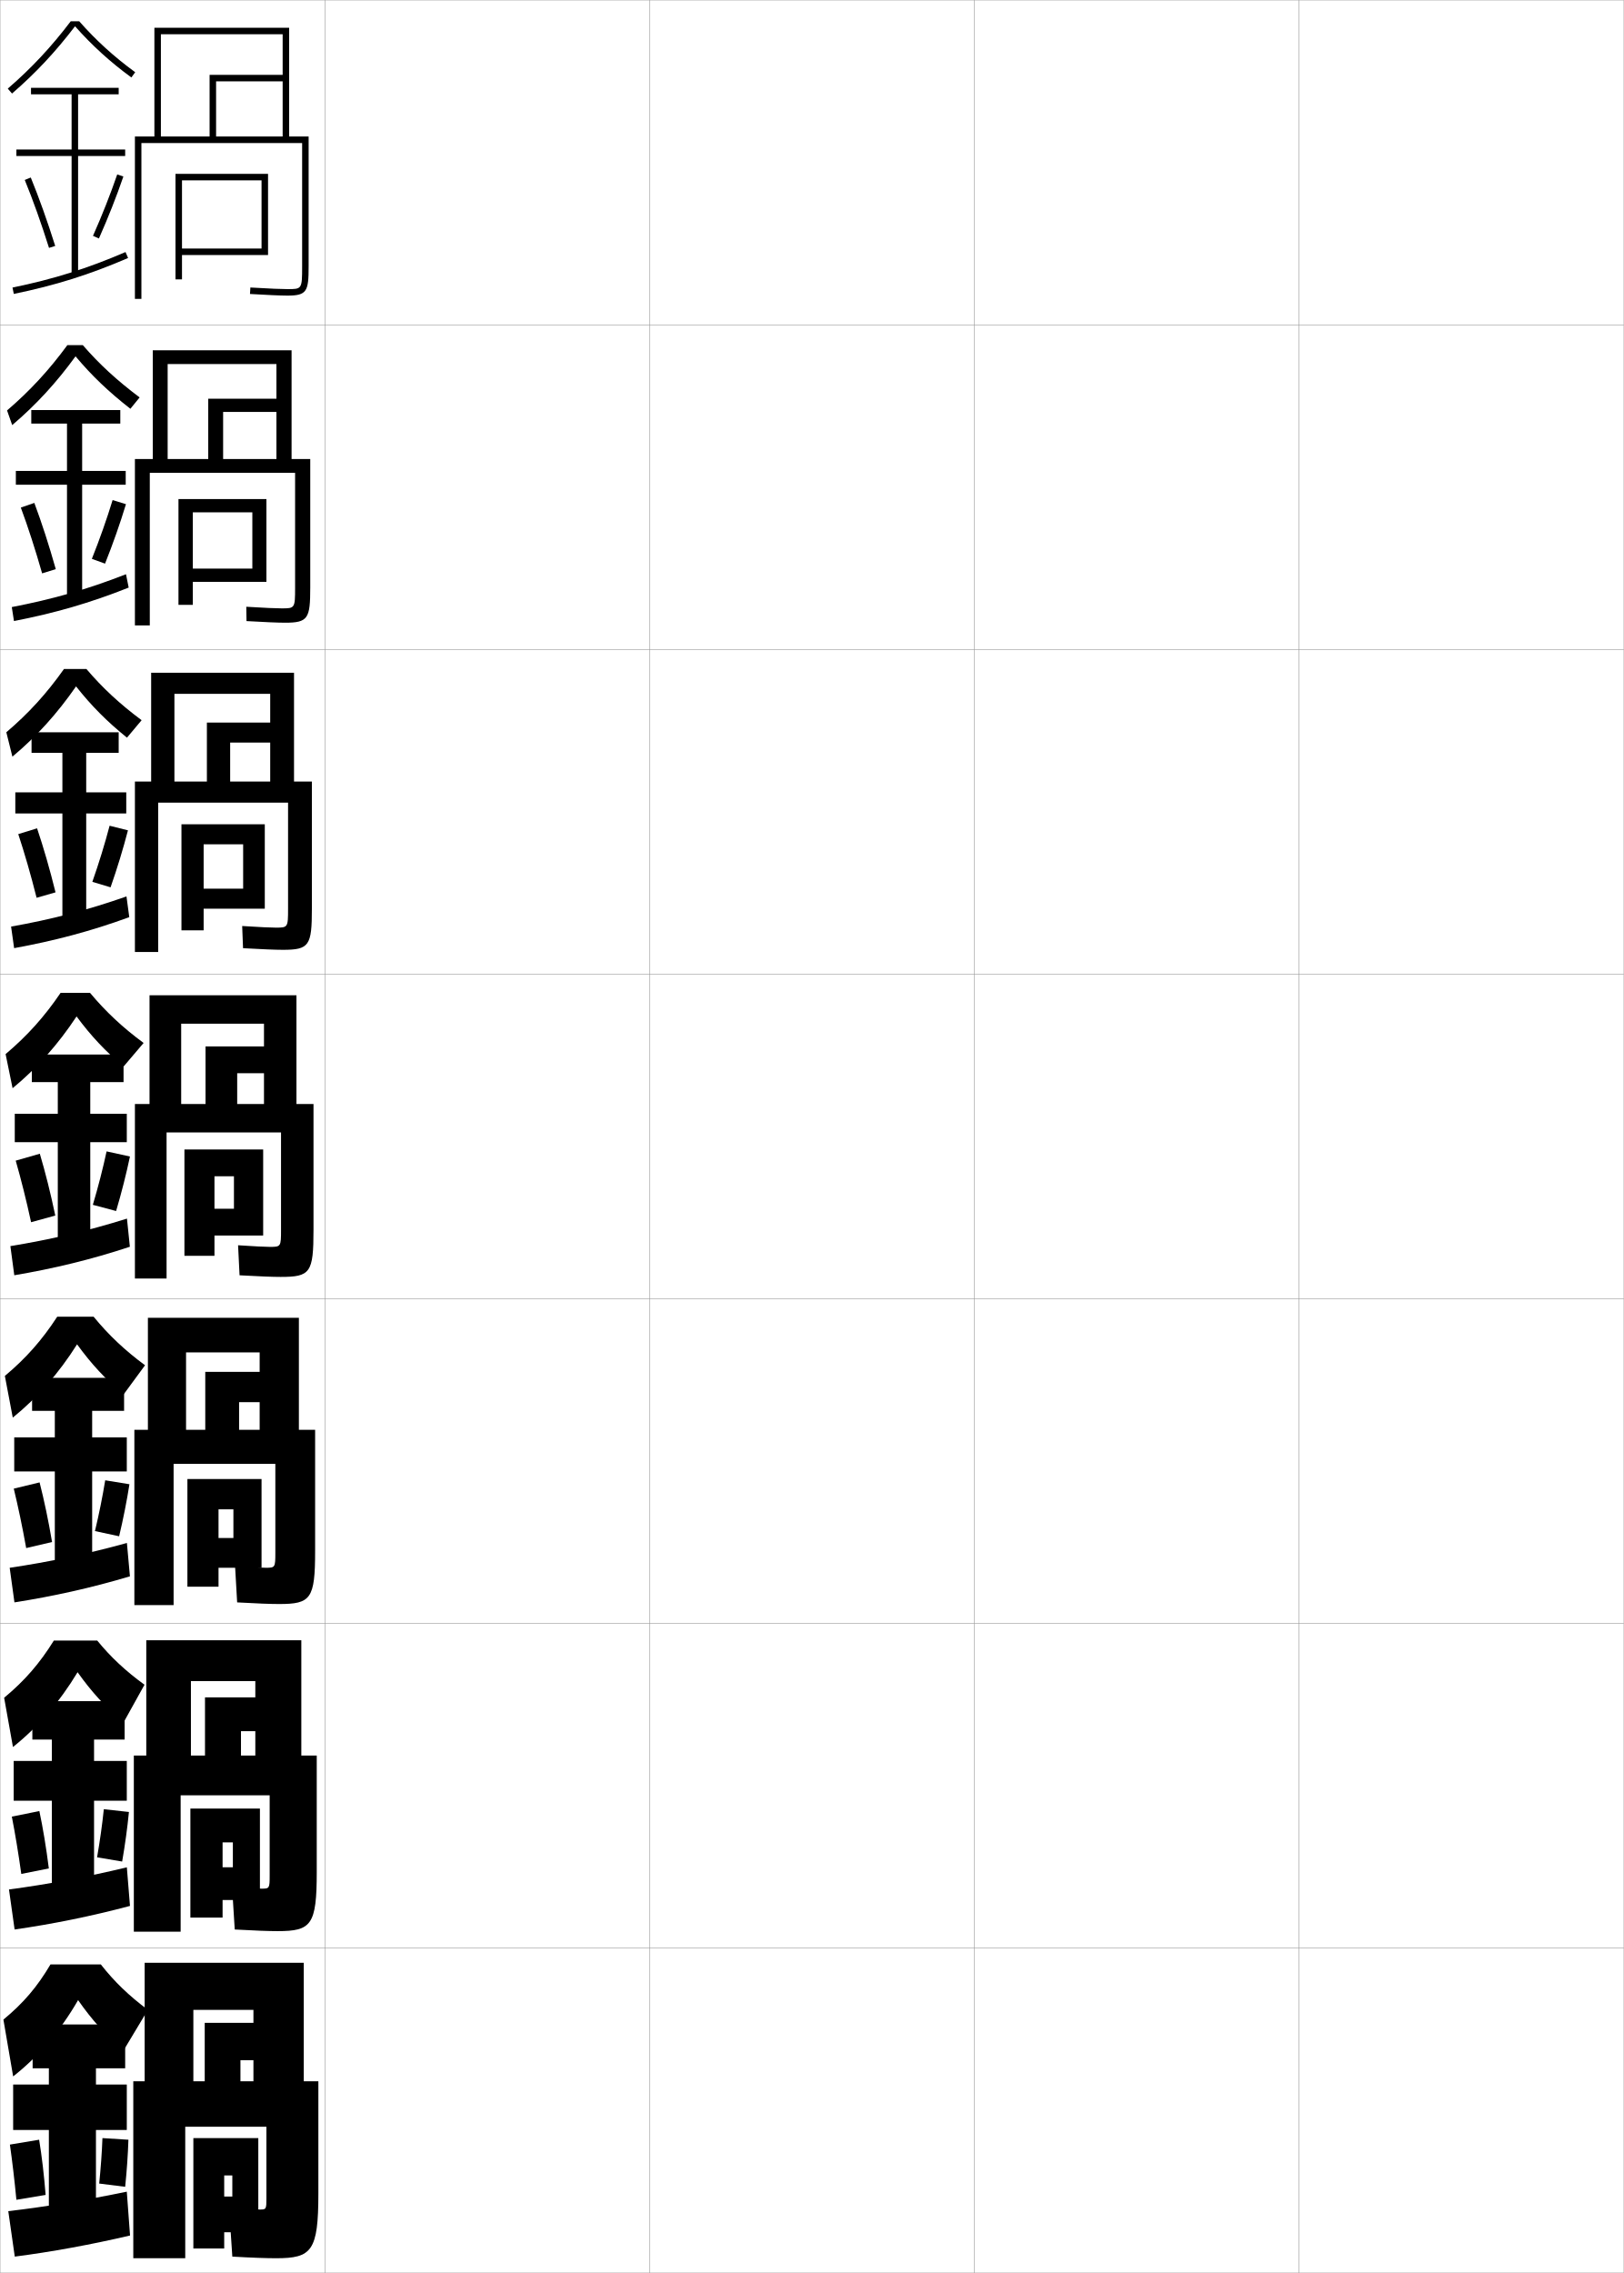
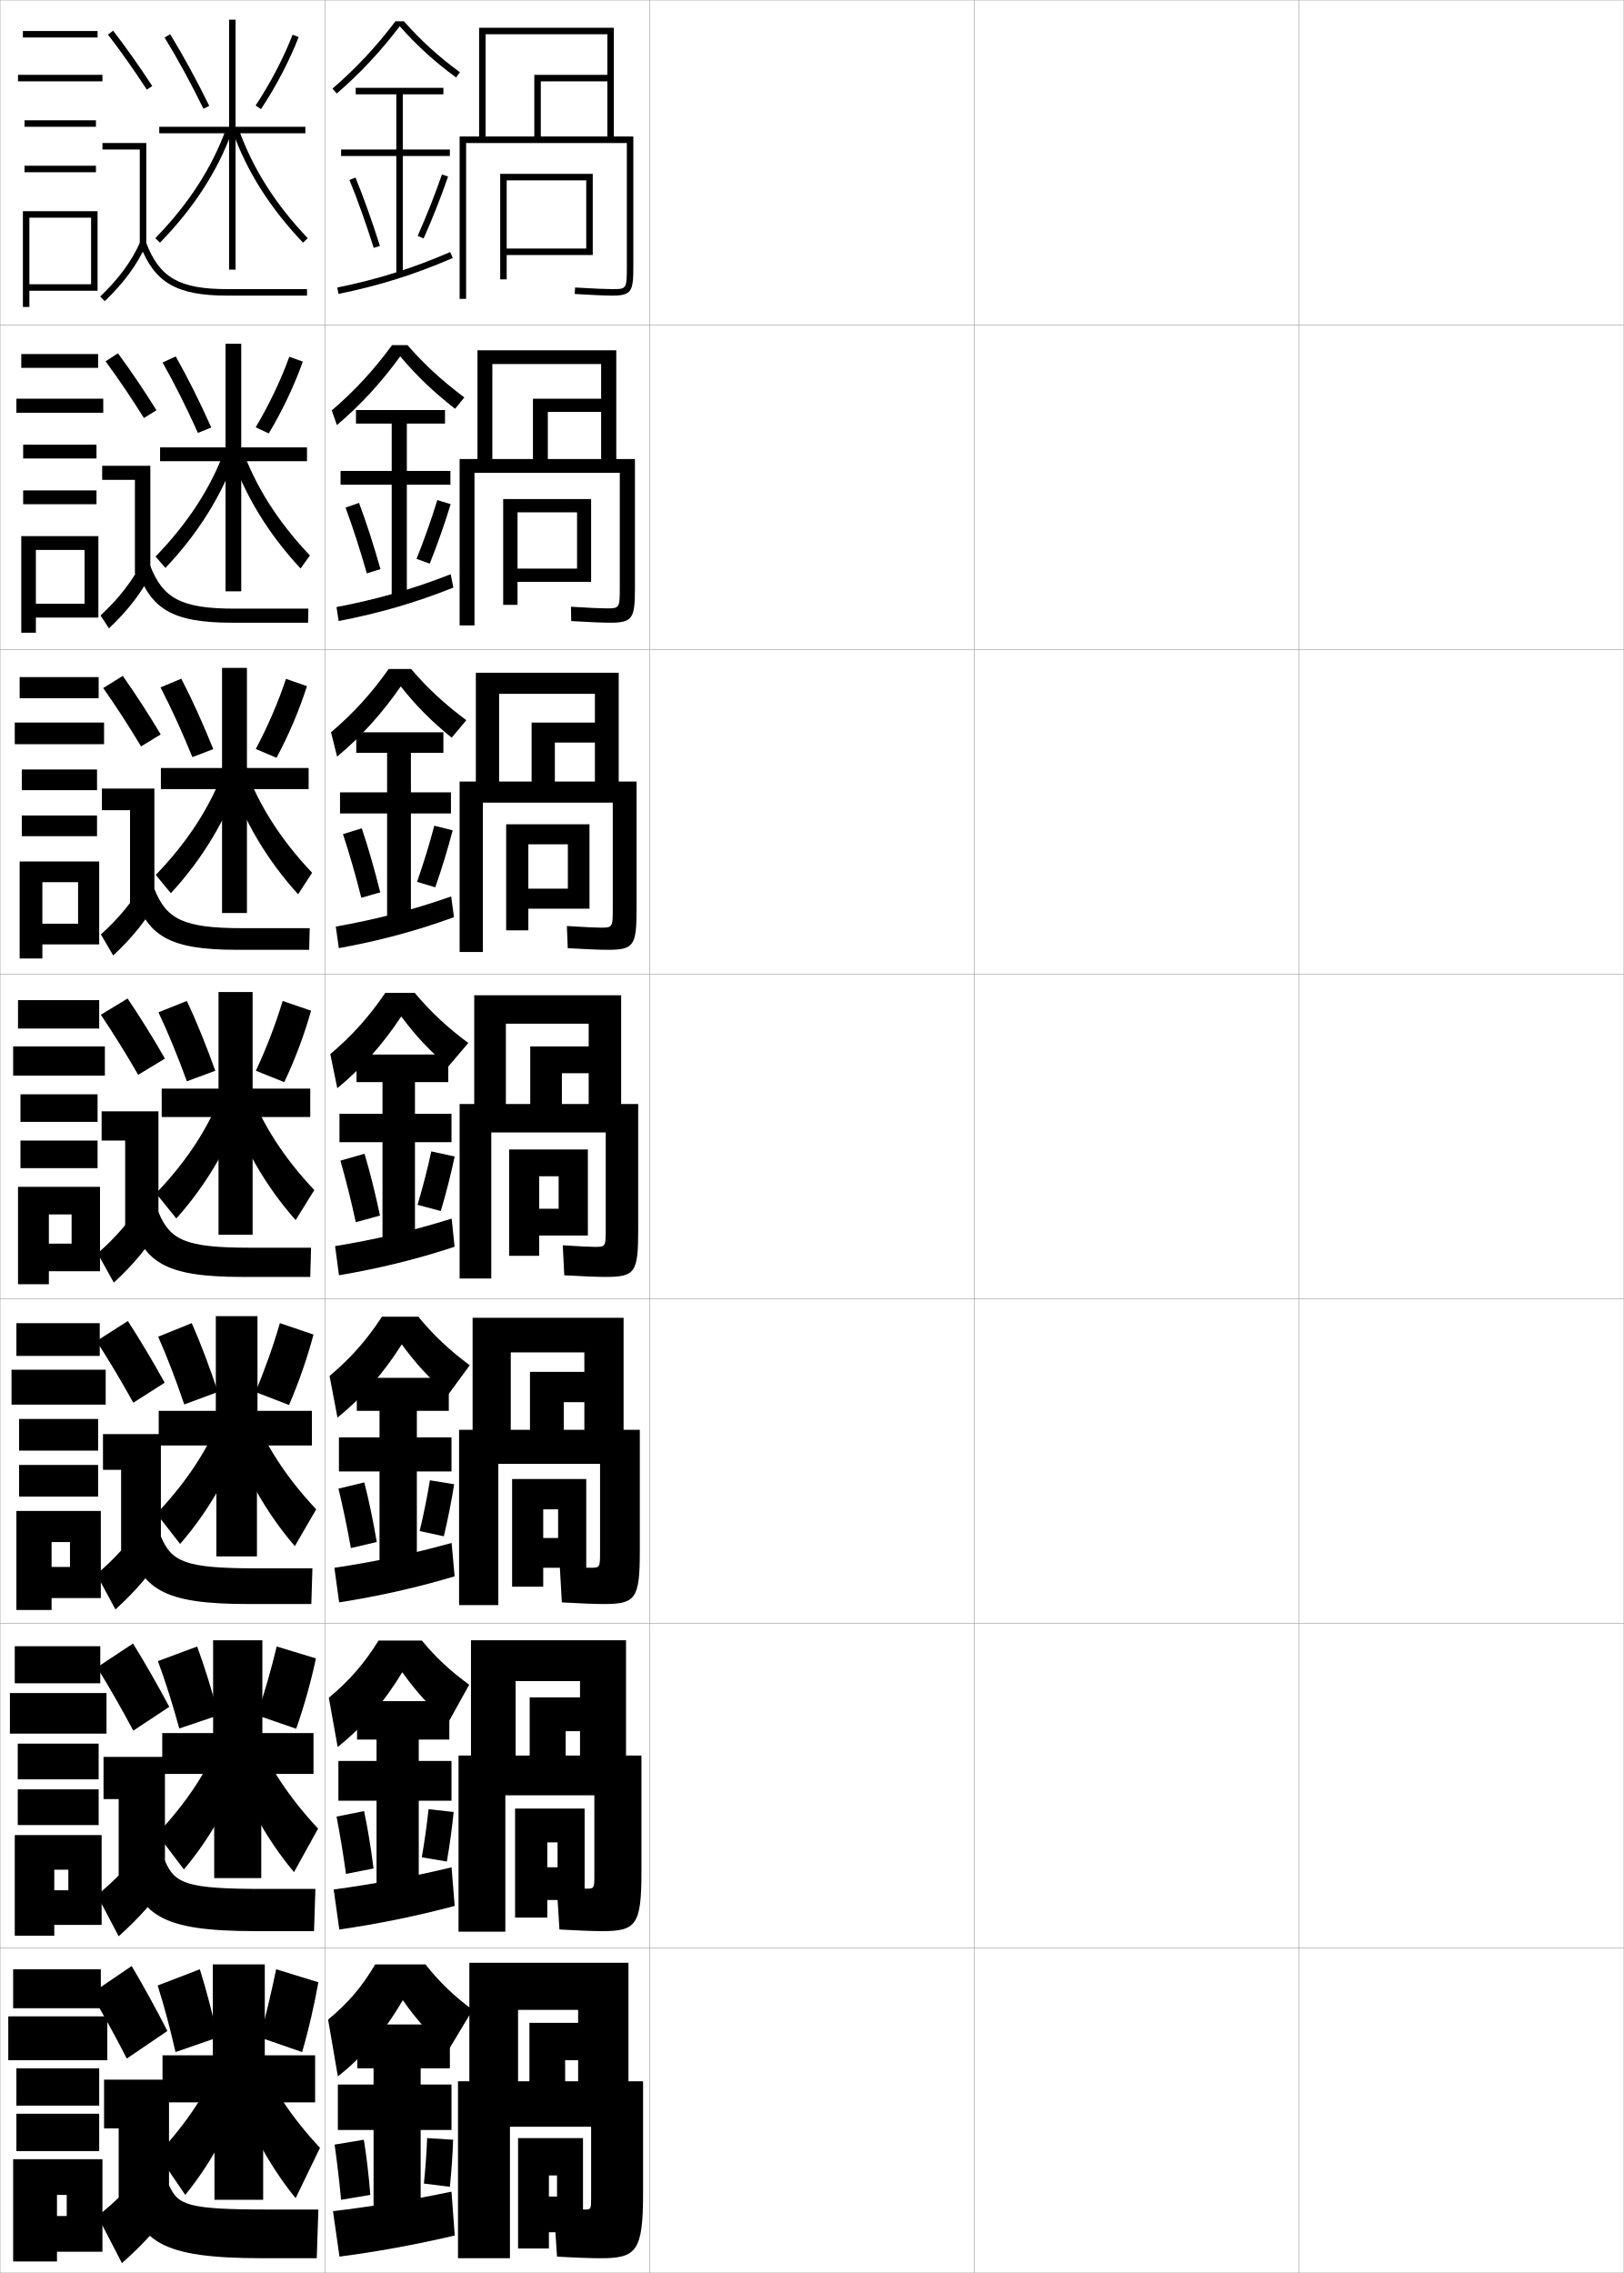
<svg xmlns="http://www.w3.org/2000/svg" width="500.1" height="700.1" viewBox="0 0 500.1 700.1" overflow="visible" enable-background="new 0 0 500.1 700.1" xml:space="preserve">
  <g id="glyphs">
    <g>
      <rect x="0.05" y="0.05" fill="none" stroke="#999999" stroke-width="0.1" width="100" height="100" />
      <rect x="0.05" y="100.05" fill="none" stroke="#999999" stroke-width="0.1" width="100" height="100" />
      <rect x="0.05" y="200.05" fill="none" stroke="#999999" stroke-width="0.1" width="100" height="100" />
      <rect x="0.05" y="300.05" fill="none" stroke="#999999" stroke-width="0.1" width="100" height="100" />
      <rect x="0.05" y="400.05" fill="none" stroke="#999999" stroke-width="0.1" width="100" height="100" />
      <rect x="0.05" y="500.05" fill="none" stroke="#999999" stroke-width="0.1" width="100" height="100" />
      <rect x="0.05" y="600.05" fill="none" stroke="#999999" stroke-width="0.1" width="100" height="100" />
      <rect x="100.05" y="0.05" fill="none" stroke="#999999" stroke-width="0.1" width="100" height="100" />
      <rect x="100.05" y="100.05" fill="none" stroke="#999999" stroke-width="0.1" width="100" height="100" />
      <rect x="100.05" y="200.05" fill="none" stroke="#999999" stroke-width="0.1" width="100" height="100" />
      <rect x="100.05" y="300.05" fill="none" stroke="#999999" stroke-width="0.1" width="100" height="100" />
      <rect x="100.05" y="400.05" fill="none" stroke="#999999" stroke-width="0.1" width="100" height="100" />
      <rect x="100.05" y="500.05" fill="none" stroke="#999999" stroke-width="0.1" width="100" height="100" />
      <rect x="100.05" y="600.05" fill="none" stroke="#999999" stroke-width="0.1" width="100" height="100" />
      <rect x="200.05" y="0.05" fill="none" stroke="#999999" stroke-width="0.1" width="100" height="100" />
      <rect x="200.05" y="100.05" fill="none" stroke="#999999" stroke-width="0.1" width="100" height="100" />
      <rect x="200.05" y="200.05" fill="none" stroke="#999999" stroke-width="0.1" width="100" height="100" />
      <rect x="200.05" y="300.05" fill="none" stroke="#999999" stroke-width="0.1" width="100" height="100" />
      <rect x="200.05" y="400.05" fill="none" stroke="#999999" stroke-width="0.1" width="100" height="100" />
      <rect x="200.05" y="500.05" fill="none" stroke="#999999" stroke-width="0.1" width="100" height="100" />
      <rect x="200.05" y="600.05" fill="none" stroke="#999999" stroke-width="0.1" width="100" height="100" />
      <rect x="300.05" y="0.05" fill="none" stroke="#999999" stroke-width="0.1" width="100" height="100" />
      <rect x="300.05" y="100.05" fill="none" stroke="#999999" stroke-width="0.1" width="100" height="100" />
      <rect x="300.05" y="200.05" fill="none" stroke="#999999" stroke-width="0.1" width="100" height="100" />
      <rect x="300.05" y="300.05" fill="none" stroke="#999999" stroke-width="0.1" width="100" height="100" />
      <rect x="300.05" y="400.05" fill="none" stroke="#999999" stroke-width="0.1" width="100" height="100" />
      <rect x="300.05" y="500.05" fill="none" stroke="#999999" stroke-width="0.1" width="100" height="100" />
      <rect x="300.05" y="600.05" fill="none" stroke="#999999" stroke-width="0.1" width="100" height="100" />
      <rect x="400.05" y="0.05" fill="none" stroke="#999999" stroke-width="0.1" width="100" height="100" />
      <rect x="400.05" y="100.05" fill="none" stroke="#999999" stroke-width="0.1" width="100" height="100" />
      <rect x="400.05" y="200.05" fill="none" stroke="#999999" stroke-width="0.1" width="100" height="100" />
      <rect x="400.05" y="300.05" fill="none" stroke="#999999" stroke-width="0.1" width="100" height="100" />
      <rect x="400.05" y="400.05" fill="none" stroke="#999999" stroke-width="0.1" width="100" height="100" />
      <rect x="400.05" y="500.05" fill="none" stroke="#999999" stroke-width="0.1" width="100" height="100" />
      <rect x="400.05" y="600.05" fill="none" stroke="#999999" stroke-width="0.1" width="100" height="100" />
    </g>
    <g>
-       <path d="M93.05,82.05c0,7-0.084,7-4.5,7c-1.577,0-5.41-0.131-11.439-0.498      l-0.121,1.996C82.07,90.857,86.5,91.05,88.55,91.05c6.019,0,6.5-1.36,6.5-9v-40h-6      v-33.5h-41.5v33.5h2v-31.5h37.5v12.5h-22.5v19h2v-17h20.5v17h-45.5v50h2v-48h49.5V82.05z" />
-       <g>
-         <polygon points="80.55,76.55 56.05,76.55 56.05,78.55 82.55,78.55        82.55,53.55 54.05,53.55 54.05,86.05 56.05,86.05 56.05,55.55        80.55,55.55 " />
-       </g>
-     </g>
-     <g>
-       <g>
-         <path d="M95.549,180.966v-39.583h-5.75v-33.5H47.05v33.5h4.583v-29.25h33.5v10.667h-21v18.583       h4.583v-14.5h16.417v14.5H41.55v51.25h4.583v-47h44.75v35.333       c0,6.39-0.076,6.417-4.137,6.417c-1.537,0-5.159-0.14-10.898-0.499       l0.071,4.414c5.46,0.321,9.741,0.501,11.919,0.501       C94.907,191.799,95.549,190.474,95.549,180.966z" />
-         <polygon points="82.049,179.216 82.049,153.716 54.966,153.716 54.966,186.3        59.383,186.3 59.383,157.8 77.716,157.8 77.716,175.133 59.383,175.133        59.383,179.216 " />
-       </g>
-       <g>
-         <path d="M96.05,279.883v-39.167h-5.5v-33.5h-44v33.5h7.167v-27h29.5v8.833h-19.5v18.167h7.167       v-12h12.333v12H41.55v52.5h7.167v-46h40v32.667       c0,5.779-0.068,5.834-3.774,5.834c-1.498,0-4.908-0.149-10.358-0.5l0.265,6.832       c5.838,0.333,9.971,0.501,12.278,0.501       C95.246,292.55,96.05,291.259,96.05,279.883z" />
-         <polygon points="81.55,279.883 81.55,253.883 55.883,253.883 55.883,286.55        62.716,286.55 62.716,260.05 74.883,260.05 74.883,273.716 62.716,273.716        62.716,279.883 " />
-       </g>
-       <g>
-         <path d="M96.55,378.8v-38.75h-5.25v-33.5h-45.25v33.5h9.75v-24.75h25.5v7h-18v17.75h9.75v-9.5h8.25v9.5h-39.75       v53.75h9.75v-45h35.25v30c0,5.169-0.061,5.25-3.411,5.25c-1.458,0-4.657-0.158-9.817-0.5       l0.457,9.25c6.217,0.344,10.201,0.5,12.637,0.5       C95.585,393.3,96.55,392.044,96.55,378.8z" />
-         <polygon points="81.05,380.55 81.05,354.05 56.8,354.05 56.8,386.8        66.05,386.8 66.05,362.3 72.05,362.3 72.05,372.3 66.05,372.3        66.05,380.55 " />
-       </g>
-       <g>
-         <path d="M97.05,477.716v-37.332h-5v-34.5h-46.5v34.5h11.75v-23.834h22.667v6h-16.75v17.834       h10.417v-8.5h6.333v8.5H41.383v54h12.083v-43.5h31.333v27.332       c0,4.582-0.064,4.668-2.94,4.668c-1.39,0-4.394-0.156-9.462-0.5l0.638,11.166       c6.22,0.35,10.324,0.5,12.925,0.5C95.727,494.05,97.05,492.483,97.05,477.716z" />
-         <polygon points="80.55,482.884 80.55,455.55 57.717,455.55 57.717,488.716        67.3,488.716 67.3,464.884 71.883,464.884 71.883,473.716 67.3,473.716        67.3,482.884 " />
-       </g>
-       <g>
-         <path d="M97.55,576.633v-35.916h-4.75v-35.5h-47.75v35.5h13.75v-22.917h19.833v5h-15.5v17.917       h11.083v-7.5h4.417v7.5H41.217v54.25h14.417v-42h27.417v24.666       c0,3.993-0.068,4.084-2.47,4.084c-1.322,0-4.129-0.154-9.106-0.5l0.819,13.083       c6.223,0.354,10.447,0.5,13.212,0.5C95.869,594.8,97.55,592.923,97.55,576.633z" />
-         <polygon points="80.05,585.217 80.05,557.05 58.633,557.05 58.633,590.633        68.55,590.633 68.55,567.467 71.716,567.467 71.716,575.133 68.55,575.133        68.55,585.217 " />
-       </g>
-     </g>
-     <g>
-       <path d="M85.05,695.55c10.961,0,13-2.188,13-20v-34.5h-4.5v-36.5h-49v36.5h15v-22h18.5v4h-15v18h11v-6.5h4v6.5      h-37v54.5h16v-40.5h25v22c0,3.404-0.072,3.5-2,3.5c-1.254,0-4.615-0.151-9.5-0.5l1,15      C77.775,695.41,82.12,695.55,85.05,695.55z" />
-       <polygon points="79.55,687.55 79.55,658.55 59.55,658.55 59.55,692.55       69.05,692.55 69.05,670.05 71.55,670.05 71.55,676.55 69.05,676.55       69.05,687.55 " />
-     </g>
-     <g>
-       <path d="M21.788,6.55c-5.981,7.891-12.157,14.504-19.392,20.743l1.307,1.514      C10.938,22.567,17.123,15.939,23.107,8.09      c5.27,5.937,10.804,10.987,17.353,15.768l1.18-1.615      C35.123,17.486,29.625,12.479,24.391,6.55H21.788z" />
-       <polygon points="38.55,46.05 24.05,46.05 24.05,29.05 36.55,29.05       36.55,27.05 9.55,27.05 9.55,29.05 22.05,29.05 22.05,46.05       5.05,46.05 5.05,48.05 22.05,48.05 22.05,84.55 24.05,84.55       24.05,48.05 38.55,48.05 " />
-       <path d="M7.624,55.429c2.516,6.147,5.099,13.383,7.472,20.921L17.004,75.75      c-2.39-7.592-4.993-14.88-7.528-21.079L7.624,55.429z" />
-       <path d="M28.636,72.644l1.828,0.812c2.826-6.362,5.43-12.96,7.531-19.082      l-1.891-0.648C34.021,59.792,31.438,66.334,28.636,72.644z" />
-       <path d="M3.849,88.57l0.402,1.959c12.796-2.627,23.321-5.935,35.195-11.062      l-0.793-1.836C26.912,82.701,16.503,85.973,3.849,88.57z" />
-     </g>
-     <g>
-       <path d="M38.05,631.55c-5.542-4.761-9.609-9.214-14-15.5      c-5.436,9.455-12.271,17.449-20,23.5l-3-17.5c6.159-5.083,10.41-10.072,14.5-17h15.5      c4.104,5.261,8.678,9.666,14.5,14L38.05,631.55z" />
-       <polygon points="29.55,680.05 29.55,656.05 39.05,656.05 39.05,642.05       29.55,642.05 29.55,637.05 38.55,637.05 38.55,623.55 10.05,623.55       10.05,637.05 15.05,637.05 15.05,642.05 4.05,642.05 4.05,656.05       15.05,656.05 15.05,680.05 " />
-       <path d="M3.05,660.55c0.732,5.135,1.408,10.832,2,17l9-1.5      c-0.479-6.082-1.163-11.927-2-17L3.05,660.55z" />
-       <path d="M30.55,672.55l8,1c0.498-4.825,0.857-9.964,1-14.5l-8-0.5      C31.4,662.895,31.018,667.901,30.55,672.55z" />
-       <path d="M39.05,675.05c-12.466,2.577-24.935,4.648-36.5,6l2,14      c11.184-1.434,23.569-3.702,35.5-6.5L39.05,675.05z" />
-     </g>
-     <g>
-       <path d="M38.049,530.534c-5.542-4.733-9.734-9.267-14.157-15.479      c-5.527,9.188-12.254,16.954-19.901,23.037l-2.717-15.17      c6.338-5.275,10.91-10.535,15.315-17.623h13.35      c4.182,5.119,8.784,9.414,14.563,13.611L38.049,530.534z" />
-       <polygon points="39.049,542.383 28.966,542.383 28.966,535.8 38.383,535.8       38.383,523.966 9.966,523.966 9.966,535.8 15.966,535.8 15.966,542.383       4.216,542.383 4.216,554.633 15.966,554.633 15.966,580.8 28.966,580.8       28.966,554.633 39.049,554.633 " />
-       <path d="M3.645,559.529c1.029,5.304,2.023,11.257,2.912,17.653l8.484-1.684      c-0.797-6.333-1.801-12.418-2.921-17.679L3.645,559.529z" />
-       <path d="M29.897,572.065l7.722,1.302c0.886-5.081,1.62-10.463,2.088-15.264      l-7.732-0.858C31.503,561.877,30.754,567.14,29.897,572.065z" />
-       <path d="M2.766,581.97l1.733,12.327c11.453-1.634,23.61-4.078,35.533-7.261      l-0.966-11.89C26.72,578.132,14.513,580.41,2.766,581.97z" />
-     </g>
-     <g>
-       <path d="M38.05,429.52c-5.542-4.706-9.859-9.319-14.314-15.457      c-5.619,8.92-12.237,16.459-19.802,22.573L1.499,423.797      c6.517-5.468,11.41-10.998,16.13-18.247h11.201      c4.605,5.633,9.621,10.364,15.839,14.96L38.05,429.52z" />
-       <polygon points="39.05,442.717 28.383,442.717 28.383,434.55 38.217,434.55       38.217,424.383 9.883,424.383 9.883,434.55 16.883,434.55 16.883,442.717       4.383,442.717 4.383,453.217 16.883,453.217 16.883,481.55 28.383,481.55       28.383,453.217 39.05,453.217 " />
-       <path d="M4.241,458.51c1.326,5.472,2.639,11.682,3.824,18.307l7.969-1.867      c-1.116-6.584-2.44-12.91-3.842-18.359L4.241,458.51z" />
-       <path d="M29.245,471.581l7.443,1.604c1.274-5.338,2.382-10.963,3.177-16.027      l-7.463-1.217C31.607,460.86,30.491,466.379,29.245,471.581z" />
-       <path d="M2.983,482.89l1.467,10.653c11.721-1.832,23.651-4.453,35.565-8.021      l-0.931-10.278C26.857,478.638,14.912,481.123,2.983,482.89z" />
-     </g>
-     <g>
-       <path d="M38.05,328.505c-5.541-4.679-9.984-9.372-14.471-15.436      c-5.711,8.652-12.221,15.964-19.703,22.109l-2.152-10.508      c6.696-5.66,11.91-11.462,16.945-18.871h9.051      c4.856,5.818,10.093,10.713,16.51,15.439L38.05,328.505z" />
-       <polygon points="39.05,343.05 27.8,343.05 27.8,333.3 38.05,333.3       38.05,324.8 9.8,324.8 9.8,333.3 17.8,333.3 17.8,343.05       4.55,343.05 4.55,351.8 17.8,351.8 17.8,382.3 27.8,382.3       27.8,351.8 39.05,351.8 " />
-       <path d="M4.837,357.489c1.623,5.641,3.254,12.107,4.736,18.961l7.453-2.051      c-1.434-6.836-3.078-13.402-4.764-19.039L4.837,357.489z" />
-       <path d="M28.593,371.097l7.164,1.906c1.662-5.594,3.145-11.462,4.266-16.791      l-7.195-1.574C31.71,359.843,30.228,365.618,28.593,371.097z" />
-       <path d="M3.199,383.81l1.201,8.98c11.989-2.031,23.692-4.829,35.598-8.781      l-0.896-8.668C26.993,379.143,15.31,381.835,3.199,383.81z" />
-     </g>
-     <g>
-       <path d="M39.103,227.206c-6.127-4.962-10.934-9.775-15.681-15.796      c-5.802,8.385-12.204,15.469-19.604,21.646l-1.87-7.51      c6.875-5.854,12.41-11.926,17.76-19.495h6.902      c4.982,5.855,10.306,10.787,17.006,15.773L39.103,227.206z" />
-       <polygon points="38.883,244.05 26.55,244.05 26.55,231.883 36.55,231.883       36.55,225.55 9.716,225.55 9.716,231.883 19.216,231.883 19.216,244.05       4.716,244.05 4.716,250.55 19.216,250.55 19.216,283.05 26.55,283.05       26.55,250.55 38.883,250.55 " />
-       <path d="M5.624,256.911c1.92,5.81,3.869,12.532,5.648,19.614l5.83-1.676      c-1.752-7.088-3.717-13.895-5.686-19.719L5.624,256.911z" />
-       <path d="M28.44,271.612l5.612,1.691c2.05-5.85,3.906-11.961,5.354-17.555      l-5.654-1.416C32.313,259.826,30.464,265.856,28.44,271.612z" />
-       <path d="M3.415,285.396l0.936,6.64c12.258-2.229,23.568-5.197,35.463-9.541      l-0.861-6.391C26.966,280.329,15.707,283.214,3.415,285.396z" />
-     </g>
-     <g>
-       <path d="M40.156,125.906c-6.713-5.246-11.884-10.178-16.892-16.157      c-5.894,8.118-12.188,14.973-19.504,21.182l-1.589-4.512      c7.056-6.046,12.91-12.389,18.576-20.119H25.5      c5.108,5.892,10.519,10.862,17.503,16.108L40.156,125.906z" />
-       <polygon points="38.716,145.049 25.3,145.049 25.3,130.466 37.05,130.466       37.05,126.299 9.633,126.299 9.633,130.466 20.633,130.466 20.633,145.049       4.883,145.049 4.883,149.3 20.633,149.3 20.633,183.8 25.3,183.8       25.3,149.3 38.716,149.3 " />
-       <path d="M6.411,156.333c2.218,5.978,4.483,12.958,6.56,20.268l4.207-1.302      c-2.07-7.339-4.354-14.387-6.606-20.399L6.411,156.333z" />
-       <path d="M28.288,172.128l4.061,1.477c2.438-6.106,4.668-12.46,6.442-18.318      l-4.112-1.257C32.917,159.809,30.701,166.095,28.288,172.128z" />
-       <path d="M3.632,186.983l0.668,4.299c12.527-2.428,23.445-5.566,35.33-10.301      l-0.828-4.114C26.938,181.515,16.104,184.593,3.632,186.983z" />
+       <path d="M193.05,82.05c0,7-0.084,7-4.5,7c-1.577,0-5.41-0.131-11.439-0.498      l-0.121,1.996c5.081,0.31,9.511,0.502,11.561,0.502c6.019,0,6.5-1.36,6.5-9v-40h-6      v-33.5h-41.5v33.5h2v-31.5h37.5v12.5h-22.5v19h2v-17h20.5v17h-45.5v50h2v-48h49.5V82.05z" />
+       <g>
+         <polygon points="180.55,76.55 156.05,76.55 156.05,78.55 182.55,78.55        182.55,53.55 154.05,53.55 154.05,86.05 156.05,86.05 156.05,55.55        180.55,55.55 " />
+       </g>
+     </g>
+     <g>
+       <g>
+         <path d="M195.549,180.966v-39.583h-5.75v-33.5h-42.75v33.5h4.583v-29.25h33.5v10.667h-21v18.583       h4.583v-14.5h16.417v14.5h-43.583v51.25h4.583v-47h44.75v35.333       c0,6.39-0.076,6.417-4.137,6.417c-1.537,0-5.159-0.14-10.898-0.499       l0.071,4.414c5.46,0.321,9.741,0.501,11.919,0.501       C194.907,191.799,195.549,190.474,195.549,180.966z" />
+         <polygon points="182.049,179.216 182.049,153.716 154.966,153.716 154.966,186.3        159.383,186.3 159.383,157.8 177.716,157.8 177.716,175.133 159.383,175.133        159.383,179.216 " />
+       </g>
+       <g>
+         <path d="M196.05,279.883v-39.167h-5.5v-33.5h-44v33.5h7.167v-27h29.5v8.833h-19.5v18.167h7.167       v-12h12.333v12h-41.667v52.5h7.167v-46h40v32.667       c0,5.779-0.068,5.834-3.774,5.834c-1.498,0-4.908-0.149-10.358-0.5l0.265,6.832       c5.838,0.333,9.971,0.501,12.278,0.501       C195.246,292.55,196.05,291.259,196.05,279.883z" />
+         <polygon points="181.55,279.883 181.55,253.883 155.883,253.883 155.883,286.55        162.716,286.55 162.716,260.05 174.883,260.05 174.883,273.716 162.716,273.716        162.716,279.883 " />
+       </g>
+       <g>
+         <path d="M196.55,378.8v-38.75h-5.25v-33.5h-45.25v33.5h9.75v-24.75h25.5v7h-18v17.75h9.75v-9.5h8.25v9.5h-39.75       v53.75h9.75v-45h35.25v30c0,5.169-0.061,5.25-3.411,5.25c-1.458,0-4.657-0.158-9.817-0.5       l0.457,9.25c6.217,0.344,10.201,0.5,12.637,0.5       C195.585,393.3,196.55,392.044,196.55,378.8z" />
+         <polygon points="181.05,380.55 181.05,354.05 156.8,354.05 156.8,386.8        166.05,386.8 166.05,362.3 172.05,362.3 172.05,372.3 166.05,372.3        166.05,380.55 " />
+       </g>
+       <g>
+         <path d="M197.05,477.716v-37.332h-5v-34.5h-46.5v34.5h11.75v-23.834h22.667v6h-16.75v17.834       h10.417v-8.5h6.333v8.5h-38.583v54h12.083v-43.5h31.333v27.332       c0,4.582-0.064,4.668-2.94,4.668c-1.39,0-4.394-0.156-9.462-0.5l0.638,11.166       c6.22,0.35,10.324,0.5,12.925,0.5C195.727,494.05,197.05,492.483,197.05,477.716       z" />
+         <polygon points="180.55,482.884 180.55,455.55 157.717,455.55 157.717,488.716        167.3,488.716 167.3,464.884 171.883,464.884 171.883,473.716 167.3,473.716        167.3,482.884 " />
+       </g>
+       <g>
+         <path d="M197.55,576.633v-35.916h-4.75v-35.5h-47.75v35.5h13.75v-22.917h19.833v5h-15.5v17.917       h11.083v-7.5h4.417v7.5h-37.417v54.25h14.417v-42h27.417v24.666       c0,3.993-0.068,4.084-2.47,4.084c-1.322,0-4.129-0.154-9.106-0.5l0.819,13.083       c6.223,0.354,10.447,0.5,13.212,0.5C195.869,594.8,197.55,592.923,197.55,576.633       z" />
+         <polygon points="180.05,585.217 180.05,557.05 158.633,557.05 158.633,590.633        168.55,590.633 168.55,567.467 171.716,567.467 171.716,575.133 168.55,575.133        168.55,585.217 " />
+       </g>
+     </g>
+     <g>
+       <path d="M185.05,695.55c10.961,0,13-2.188,13-20v-34.5h-4.5v-36.5h-49v36.5h15v-22h18.5v4h-15v18h11v-6.5h4v6.5      h-37v54.5h16v-40.5h25v22c0,3.404-0.072,3.5-2,3.5c-1.254,0-4.615-0.151-9.5-0.5l1,15      C177.775,695.41,182.12,695.55,185.05,695.55z" />
+       <polygon points="179.55,687.55 179.55,658.55 159.55,658.55 159.55,692.55       169.05,692.55 169.05,670.05 171.55,670.05 171.55,676.55 169.05,676.55       169.05,687.55 " />
+     </g>
+     <g>
+       <path d="M121.788,6.55c-5.981,7.891-12.157,14.504-19.392,20.743l1.307,1.514      c7.234-6.239,13.42-12.867,19.404-20.717      c5.27,5.937,10.804,10.987,17.353,15.768l1.18-1.615      C135.123,17.486,129.625,12.479,124.391,6.55H121.788z" />
+       <polygon points="138.55,46.05 124.05,46.05 124.05,29.05 136.55,29.05       136.55,27.05 109.55,27.05 109.55,29.05 122.05,29.05 122.05,46.05       105.05,46.05 105.05,48.05 122.05,48.05 122.05,84.55 124.05,84.55       124.05,48.05 138.55,48.05 " />
+       <path d="M107.624,55.429c2.516,6.147,5.099,13.383,7.472,20.921L117.004,75.75      c-2.39-7.592-4.993-14.88-7.528-21.079L107.624,55.429z" />
+       <path d="M128.636,72.644l1.828,0.812c2.826-6.362,5.43-12.96,7.531-19.082      l-1.891-0.648C134.021,59.792,131.438,66.334,128.636,72.644z" />
+       <path d="M103.849,88.57l0.402,1.959c12.796-2.627,23.321-5.935,35.195-11.062      l-0.793-1.836C126.912,82.701,116.503,85.973,103.849,88.57z" />
+     </g>
+     <g>
+       <path d="M138.05,631.55c-5.542-4.761-9.609-9.214-14-15.5      c-5.436,9.455-12.271,17.449-20,23.5l-3-17.5c6.159-5.083,10.41-10.072,14.5-17h15.5      c4.104,5.261,8.678,9.666,14.5,14L138.05,631.55z" />
+       <polygon points="129.55,680.05 129.55,656.05 139.05,656.05 139.05,642.05       129.55,642.05 129.55,637.05 138.55,637.05 138.55,623.55 110.05,623.55       110.05,637.05 115.05,637.05 115.05,642.05 104.05,642.05 104.05,656.05       115.05,656.05 115.05,680.05 " />
+       <path d="M103.05,660.55c0.732,5.135,1.408,10.832,2,17l9-1.5      c-0.479-6.082-1.163-11.927-2-17L103.05,660.55z" />
+       <path d="M130.55,672.55l8,1c0.498-4.825,0.857-9.964,1-14.5l-8-0.5      C131.4,662.895,131.018,667.901,130.55,672.55z" />
+       <path d="M139.05,675.05c-12.466,2.577-24.935,4.648-36.5,6l2,14      c11.184-1.434,23.569-3.702,35.5-6.5L139.05,675.05z" />
+     </g>
+     <g>
+       <path d="M138.049,530.534c-5.542-4.733-9.734-9.267-14.157-15.479      c-5.527,9.188-12.254,16.954-19.901,23.037l-2.717-15.17      c6.338-5.275,10.91-10.535,15.315-17.623h13.35      c4.182,5.119,8.784,9.414,14.563,13.611L138.049,530.534z" />
+       <polygon points="139.049,542.383 128.966,542.383 128.966,535.8 138.383,535.8       138.383,523.966 109.966,523.966 109.966,535.8 115.966,535.8 115.966,542.383       104.216,542.383 104.216,554.633 115.966,554.633 115.966,580.8 128.966,580.8       128.966,554.633 139.049,554.633 " />
+       <path d="M103.645,559.529c1.029,5.304,2.023,11.257,2.912,17.653l8.484-1.684      c-0.797-6.333-1.801-12.418-2.921-17.679L103.645,559.529z" />
+       <path d="M129.897,572.065l7.722,1.302c0.886-5.081,1.62-10.463,2.088-15.264      l-7.732-0.858C131.503,561.877,130.754,567.14,129.897,572.065z" />
+       <path d="M102.766,581.97l1.733,12.327c11.453-1.634,23.61-4.078,35.533-7.261      l-0.966-11.89C126.72,578.132,114.513,580.41,102.766,581.97z" />
+     </g>
+     <g>
+       <path d="M138.05,429.52c-5.542-4.706-9.859-9.319-14.314-15.457      c-5.619,8.92-12.237,16.459-19.802,22.573l-2.435-12.839      c6.517-5.468,11.41-10.998,16.13-18.247h11.201      c4.605,5.633,9.621,10.364,15.839,14.96L138.05,429.52z" />
+       <polygon points="139.05,442.717 128.383,442.717 128.383,434.55 138.217,434.55       138.217,424.383 109.883,424.383 109.883,434.55 116.883,434.55 116.883,442.717       104.383,442.717 104.383,453.217 116.883,453.217 116.883,481.55 128.383,481.55       128.383,453.217 139.05,453.217 " />
+       <path d="M104.241,458.51c1.326,5.472,2.639,11.682,3.824,18.307l7.969-1.867      c-1.116-6.584-2.44-12.91-3.842-18.359L104.241,458.51z" />
+       <path d="M129.245,471.581l7.443,1.604c1.274-5.338,2.382-10.963,3.177-16.027      l-7.463-1.217C131.607,460.86,130.491,466.379,129.245,471.581z" />
+       <path d="M102.983,482.89l1.467,10.653c11.721-1.832,23.651-4.453,35.565-8.021      l-0.931-10.278C126.857,478.638,114.912,481.123,102.983,482.89z" />
+     </g>
+     <g>
+       <path d="M138.05,328.505c-5.541-4.679-9.984-9.372-14.471-15.436      c-5.711,8.652-12.221,15.964-19.703,22.109l-2.152-10.508      c6.696-5.66,11.91-11.462,16.945-18.871h9.051      c4.856,5.818,10.093,10.713,16.51,15.439L138.05,328.505z" />
+       <polygon points="139.05,343.05 127.8,343.05 127.8,333.3 138.05,333.3       138.05,324.8 109.8,324.8 109.8,333.3 117.8,333.3 117.8,343.05       104.55,343.05 104.55,351.8 117.8,351.8 117.8,382.3 127.8,382.3       127.8,351.8 139.05,351.8 " />
+       <path d="M104.837,357.489c1.623,5.641,3.254,12.107,4.736,18.961l7.453-2.051      c-1.434-6.836-3.078-13.402-4.764-19.039L104.837,357.489z" />
+       <path d="M128.593,371.097l7.164,1.906c1.662-5.594,3.145-11.462,4.266-16.791      l-7.195-1.574C131.71,359.843,130.228,365.618,128.593,371.097z" />
+       <path d="M103.199,383.81l1.201,8.98c11.989-2.031,23.692-4.829,35.598-8.781      l-0.896-8.668C126.993,379.143,115.31,381.835,103.199,383.81z" />
+     </g>
+     <g>
+       <path d="M139.103,227.206c-6.127-4.962-10.934-9.775-15.681-15.796      c-5.802,8.385-12.204,15.469-19.604,21.646l-1.87-7.51      c6.875-5.854,12.41-11.926,17.76-19.495h6.902      c4.982,5.855,10.306,10.787,17.006,15.773L139.103,227.206z" />
+       <polygon points="138.883,244.05 126.55,244.05 126.55,231.883 136.55,231.883       136.55,225.55 109.716,225.55 109.716,231.883 119.216,231.883 119.216,244.05       104.716,244.05 104.716,250.55 119.216,250.55 119.216,283.05 126.55,283.05       126.55,250.55 138.883,250.55 " />
+       <path d="M105.624,256.911c1.92,5.81,3.869,12.532,5.648,19.614l5.83-1.676      c-1.752-7.088-3.717-13.895-5.686-19.719L105.624,256.911z" />
+       <path d="M128.44,271.612l5.612,1.691c2.05-5.85,3.906-11.961,5.354-17.555      l-5.654-1.416C132.313,259.826,130.464,265.856,128.44,271.612z" />
+       <path d="M103.415,285.396l0.936,6.64c12.258-2.229,23.568-5.197,35.463-9.541      l-0.861-6.391C126.966,280.329,115.707,283.214,103.415,285.396z" />
+     </g>
+     <g>
+       <path d="M140.156,125.906c-6.713-5.246-11.884-10.178-16.892-16.157      c-5.894,8.118-12.188,14.973-19.504,21.182l-1.589-4.512      c7.056-6.046,12.91-12.389,18.576-20.119H125.5      c5.108,5.892,10.519,10.862,17.503,16.108L140.156,125.906z" />
+       <polygon points="138.716,145.049 125.3,145.049 125.3,130.466 137.05,130.466       137.05,126.299 109.633,126.299 109.633,130.466 120.633,130.466 120.633,145.049       104.883,145.049 104.883,149.3 120.633,149.3 120.633,183.8 125.3,183.8       125.3,149.3 138.716,149.3 " />
+       <path d="M106.411,156.333c2.218,5.978,4.483,12.958,6.56,20.268l4.207-1.302      c-2.07-7.339-4.354-14.387-6.606-20.399L106.411,156.333z" />
+       <path d="M128.288,172.128l4.061,1.477c2.438-6.106,4.668-12.46,6.442-18.318      l-4.112-1.257C132.917,159.809,130.701,166.095,128.288,172.128z" />
+       <path d="M103.632,186.983l0.668,4.299c12.527-2.428,23.445-5.566,35.33-10.301      l-0.828-4.114C126.938,181.515,116.104,184.593,103.632,186.983z" />
+     </g>
+     <g>
+       <rect x="7.05" y="9.55" width="23" height="2" />
+       <rect x="5.55" y="23.05" width="26" height="2" />
+       <rect x="7.55" y="37.05" width="22" height="2" />
+       <rect x="7.55" y="51.05" width="22" height="2" />
+       <polygon points="9.05,87.55 9.05,89.55 30.05,89.55 30.05,65.05 7.05,65.05       7.05,94.55 9.05,94.55 9.05,67.05 28.05,67.05 28.05,87.55 " />
+     </g>
+     <g>
+       <g>
+         <rect x="6.55" y="109.05" width="23.666" height="4.25" />
+         <rect x="5.05" y="122.8" width="26.75" height="4.333" />
+         <rect x="7.133" y="136.966" width="22.583" height="4.25" />
+         <rect x="7.133" y="151.05" width="22.583" height="4.25" />
+         <polygon points="30.299,190.216 30.299,165.133 6.55,165.133 6.55,194.883        11.049,194.883 11.049,169.383 26.05,169.383 26.05,185.967 11.049,185.967        11.049,190.216 " />
+       </g>
+       <g>
+         <rect x="6.05" y="208.55" width="24.333" height="6.5" />
+         <rect x="4.55" y="222.55" width="27.5" height="6.667" />
+         <rect x="6.716" y="237.008" width="23.167" height="6.375" />
+         <rect x="6.716" y="251.175" width="23.167" height="6.375" />
+         <polygon points="30.55,290.883 30.55,265.342 6.05,265.342 6.05,295.216        13.05,295.216 13.05,271.716 24.05,271.716 24.05,284.508 13.05,284.508        13.05,290.883 " />
+       </g>
+       <g>
+         <rect x="5.55" y="308.05" width="25" height="8.75" />
+         <rect x="4.05" y="322.3" width="28.25" height="9" />
+         <rect x="6.3" y="337.05" width="23.75" height="8.5" />
+         <rect x="6.3" y="351.3" width="23.75" height="8.5" />
+         <polygon points="30.8,391.55 30.8,365.55 5.55,365.55 5.55,395.55        15.05,395.55 15.05,374.05 22.05,374.05 22.05,383.05 15.05,383.05        15.05,391.55 " />
+       </g>
+       <g>
+         <rect x="5.05" y="407.55" width="25.667" height="10.084" />
+         <rect x="3.55" y="421.884" width="29" height="10.75" />
+         <rect x="5.883" y="437.05" width="24.333" height="9.75" />
+         <rect x="5.883" y="451.216" width="24.333" height="9.75" />
+         <polygon points="31.05,492.216 31.05,465.384 5.05,465.384 5.05,495.884        15.883,495.884 15.883,474.966 21.55,474.966 21.55,482.634 15.883,482.634        15.883,492.216 " />
+       </g>
+       <g>
+         <rect x="4.55" y="507.05" width="26.333" height="11.417" />
+         <rect x="3.05" y="521.467" width="29.75" height="12.5" />
+         <rect x="5.467" y="537.05" width="24.917" height="11" />
+         <rect x="5.467" y="551.133" width="24.917" height="11" />
+         <polygon points="31.3,592.883 31.3,565.217 4.55,565.217 4.55,596.217        16.716,596.217 16.716,575.883 21.05,575.883 21.05,582.217 16.716,582.217        16.716,592.883 " />
+       </g>
+     </g>
+     <g>
+       <rect x="4.05" y="606.55" width="27" height="12" />
+       <rect x="2.55" y="621.05" width="30.5" height="13.5" />
+       <rect x="5.05" y="637.05" width="25.5" height="11.5" />
+       <rect x="5.05" y="651.05" width="25.5" height="11.5" />
+       <polygon points="31.55,693.55 31.55,665.05 4.05,665.05 4.05,696.55       17.55,696.55 17.55,676.05 20.55,676.05 20.55,682.55 17.55,682.55       17.55,693.55 " />
+     </g>
+     <g>
+       <g>
+         <path d="M33.255,10.657c4.262,5.578,7.838,10.645,11.958,16.94l1.674-1.096       c-4.148-6.339-7.75-11.44-12.042-17.06L33.255,10.657z" />
+         <polygon points="43.05,75.05 45.05,75.05 45.05,44.05 31.55,44.05        31.55,46.05 43.05,46.05 " />
+         <path d="M30.859,91.326l1.381,1.447c5.864-5.596,10.025-11.26,12.724-17.317       l-1.828-0.813C40.547,80.457,36.531,85.915,30.859,91.326z" />
+         <path d="M43.115,75.406c4.464,11.696,11.261,15.644,26.935,15.644h24.5v-2h-24.5       c-14.827,0-20.918-3.488-25.065-14.356L43.115,75.406z" />
+       </g>
+       <g>
+         <path d="M48.191,126.352c-4.017-6.402-7.673-11.825-11.861-17.54l-3.811,2.477       c4.169,5.691,7.81,11.084,11.806,17.46L48.191,126.352z" />
+         <polygon points="31.467,143.467 46.3,143.467 46.3,176.717 41.55,176.717        41.55,147.8 31.467,147.8 " />
+         <path d="M30.965,189.567l2.587,3.965c5.954-5.604,10.254-11.24,13.27-17.348       l-3.126-3.021C40.744,178.997,36.612,184.326,30.965,189.567z" />
+         <path d="M42.094,175.037c4.249,12.666,11.094,16.763,29.456,16.763h23.333       l0.084-4.333H72.3c-16.439,0-22.109-3.11-26.044-13.238L42.094,175.037z" />
+       </g>
+       <g>
+         <path d="M49.496,226.201c-3.884-6.466-7.595-12.209-11.681-18.02l-6.03,3.738       c4.076,5.805,7.782,11.524,11.653,17.98L49.496,226.201z" />
+         <polygon points="31.383,242.883 47.55,242.883 47.55,278.383 40.05,278.383        40.05,249.55 31.383,249.55 " />
+         <path d="M31.07,287.809l3.793,6.482c6.043-5.613,10.482-11.221,13.815-17.378       l-4.424-5.227C40.942,277.537,36.693,282.738,31.07,287.809z" />
+         <path d="M41.072,274.668c4.034,13.635,10.927,17.881,31.978,17.881h22.167       l0.167-6.667H74.55c-18.052,0-23.3-2.732-27.022-12.119L41.072,274.668z" />
+       </g>
+     </g>
+     <g>
+       <path d="M50.8,326.05c-3.751-6.529-7.517-12.594-11.5-18.5l-8.25,5      c3.983,5.918,7.753,11.964,11.5,18.5L50.8,326.05z" />
+       <polygon points="31.3,342.3 48.8,342.3 48.8,377.8 38.55,377.8       38.55,351.3 31.3,351.3 " />
+       <path d="M30.05,386.05l5,9c6.133-5.621,10.711-11.201,14.361-17.408l-5.723-7.434      C40.015,376.077,35.649,381.149,30.05,386.05z" />
+       <path d="M40.05,374.3c3.818,14.604,10.76,19,34.5,19h21l0.25-9h-19      c-19.664,0-24.491-2.354-28-11L40.05,374.3z" />
+     </g>
+     <g>
+       <path d="M50.716,425.883c-3.641-6.58-7.453-12.997-11.333-19l-9.667,6.167      c3.891,6.031,7.688,12.396,11.333,19L50.716,425.883z" />
+       <polygon points="31.716,441.716 49.55,441.716 49.55,477.717 37.3,477.717       37.3,452.716 31.716,452.716 " />
+       <path d="M29.716,484.883l5.833,10.834c6.223-5.631,10.94-11.183,14.908-17.439      l-6.648-8.956C39.773,475.209,35.292,480.153,29.716,484.883z" />
+       <path d="M39.383,473.883c3.604,15.573,10.571,20.167,37,20.167h19.5l0.333-11H78.55      c-21.577,0-25.737-2.009-29-9.833L39.383,473.883z" />
+     </g>
+     <g>
+       <path d="M52.133,525.716c-3.531-6.63-7.389-13.4-11.166-19.5l-11.083,7.334      c3.798,6.145,7.624,12.829,11.167,19.5L52.133,525.716z" />
+       <polygon points="31.883,541.133 50.8,541.133 50.8,577.634 36.55,577.634       36.55,554.133 31.883,554.133 " />
+       <path d="M29.883,583.716l6.667,12.668c6.312-5.641,11.169-11.163,15.454-17.471      l-7.574-10.478C40.032,574.341,35.434,579.157,29.883,583.716z" />
+       <path d="M39.217,573.466c3.389,16.543,10.382,21.334,39.5,21.334h18l0.416-13H80.8      c-23.489,0-26.982-1.663-30-8.666L39.217,573.466z" />
+     </g>
+     <g>
+       <path d="M51.55,625.55c-3.422-6.681-7.325-13.804-11-20l-12.5,8.5      c3.706,6.258,7.559,13.262,11,20L51.55,625.55z" />
+       <polygon points="32.05,640.55 52.05,640.55 52.05,677.55 36.55,677.55       36.55,655.55 32.05,655.55 " />
+       <path d="M45.05,667.55c-4.76,5.924-9.474,10.612-15,15l7.5,14.5      c6.402-5.649,11.398-11.143,16-17.5L45.05,667.55z" />
+       <path d="M39.05,673.05c3.175,17.511,10.193,22.5,42,22.5h16.5l0.5-15h-15      c-25.402,0-28.229-1.317-31-7.5H39.05z" />
+     </g>
+     <g>
+       <polygon points="94.05,41.05 72.55,41.05 72.55,83.05 70.55,83.05       70.55,41.05 49.05,41.05 49.05,39.05 70.55,39.05 70.55,6.05       72.55,6.05 72.55,39.05 94.05,39.05 " />
+       <path d="M52.402,10.527c4.059,6.626,8.224,14.263,12.046,22.083l-1.797,0.879      c-3.795-7.766-7.929-15.345-11.954-21.917L52.402,10.527z" />
+       <path d="M90.117,10.688l1.865,0.723c-2.813,7.253-7.041,15.342-11.601,22.192      l-1.664-1.107C83.2,25.76,87.354,17.812,90.117,10.688z" />
+       <path d="M69.62,39.707l1.879,0.686C66.989,52.766,59.717,64.003,49.267,74.747      l-1.434-1.395C58.083,62.815,65.209,51.81,69.62,39.707z" />
+       <path d="M73.491,39.714c4.316,12.115,11.277,23.121,21.283,33.646l-1.449,1.379      C83.123,64.007,76.019,52.77,71.607,40.386L73.491,39.714z" />
+     </g>
+     <g>
+       <g>
+         <polygon points="94.55,142.05 74.299,142.05 74.299,182.133 69.466,182.133        69.466,142.05 49.3,142.05 49.3,137.799 69.466,137.799 69.466,105.883        74.299,105.883 74.299,137.799 94.55,137.799 " />
+         <path d="M54.118,109.784c3.724,6.578,7.499,14.156,10.948,21.889l-4.115,1.669       c-3.431-7.656-7.189-15.174-10.886-21.694L54.118,109.784z" />
+         <path d="M89.094,109.892l4.16,1.482c-2.535,7.207-6.347,15.267-10.484,22.128       l-4.026-1.905C82.8,124.841,86.561,116.953,89.094,109.892z" />
+         <path d="M72.849,139.778c-4.516,12.802-11.781,24.471-21.904,35.153l-3.04-3.513       c10.042-10.386,17.001-21.142,21.358-32.931L72.849,139.778z" />
+         <path d="M74.51,138.159c4.278,11.799,11.101,22.555,20.939,32.931l-2.883,4.003       C82.65,164.42,75.521,152.75,71.088,139.94L74.51,138.159z" />
+       </g>
+       <g>
+         <polygon points="95.05,243.05 76.05,243.05 76.05,281.217 68.383,281.217        68.383,243.05 49.55,243.05 49.55,236.55 68.383,236.55 68.383,205.716        76.05,205.716 76.05,236.55 95.05,236.55 " />
+         <path d="M55.834,209.042c3.389,6.53,6.773,14.049,9.849,21.694L59.25,233.196       c-3.068-7.546-6.449-15.003-9.818-21.473L55.834,209.042z" />
+         <path d="M88.072,209.096l6.455,2.241c-2.257,7.159-5.654,15.192-9.367,22.064       l-6.388-2.703C82.4,223.922,85.767,216.095,88.072,209.096z" />
+         <path d="M74.199,239.164c-4.523,13.229-11.781,25.33-21.577,35.951l-4.645-5.631       c9.833-10.235,16.626-20.739,20.929-32.216L74.199,239.164z" />
+         <path d="M75.53,236.604c4.238,11.484,10.924,21.989,20.594,32.215l-4.316,6.626       c-9.63-10.613-16.785-22.715-21.239-35.951L75.53,236.604z" />
+       </g>
+       <g>
+         <polygon points="95.55,344.05 77.8,344.05 77.8,380.3 67.3,380.3        67.3,344.05 49.8,344.05 49.8,335.3 67.3,335.3 67.3,305.55        77.8,305.55 77.8,335.3 95.55,335.3 " />
+         <path d="M57.55,308.3c3.054,6.481,6.049,13.942,8.75,21.5l-8.75,3.25       c-2.705-7.437-5.71-14.832-8.75-21.25L57.55,308.3z" />
+         <path d="M87.05,308.3l8.75,3c-1.979,7.112-4.961,15.117-8.25,22l-8.75-3.5       C82.001,323.004,84.974,315.236,87.05,308.3z" />
+         <path d="M75.55,338.55c-4.53,13.657-11.78,26.19-21.25,36.75l-6.25-7.75       c9.624-10.083,16.252-20.337,20.5-31.5L75.55,338.55z" />
+         <path d="M76.55,335.05c4.199,11.169,10.748,21.423,20.25,31.5l-5.75,9.25       c-9.345-10.554-16.523-23.088-21-36.75L76.55,335.05z" />
+       </g>
+     </g>
+     <g>
+       <polygon points="96.05,445.216 79.133,445.216 79.133,479.384 66.633,479.384       66.633,445.216 48.883,445.216 48.883,434.55 66.467,434.55 66.467,405.384       79.3,405.384 79.3,434.55 96.05,434.55 " />
+       <path d="M59.062,407.535c2.815,6.394,5.581,13.769,8.038,21.196l-10.352,3.848      c-2.468-7.284-5.223-14.536-8.031-20.863L59.062,407.535z" />
+       <path d="M86.192,407.535l10.357,3.515c-1.855,7.024-4.561,14.863-7.547,21.706      l-10.348-4.016C81.532,421.967,84.226,414.377,86.192,407.535z" />
+       <path d="M76.467,438.05c-4.601,14.064-11.857,27.002-21,37.5l-7.25-9.334      c9.415-9.931,15.947-19.992,20.167-30.832L76.467,438.05z" />
+       <path d="M77.383,434.05c4.199,10.839,10.666,20.906,20,30.834l-6.583,11.332      c-9.06-10.493-16.286-23.427-20.833-37.5L77.383,434.05z" />
+     </g>
+     <g>
+       <polygon points="96.55,546.383 80.466,546.383 80.466,578.467 65.966,578.467       65.966,546.383 49.967,546.383 49.967,533.8 65.633,533.8 65.633,505.217       80.8,505.217 80.8,533.8 96.55,533.8 " />
+       <path d="M60.716,507.133c2.353,6.399,4.629,13.784,6.583,21.167l-12.083,4.083      c-1.978-7.217-4.229-14.42-6.583-20.75L60.716,507.133z" />
+       <path d="M85.216,507.133l12.083,3.667c-1.485,6.999-3.641,14.764-6.083,21.667      l-12.083-4.167C81.449,521.45,83.598,513.944,85.216,507.133z" />
+       <path d="M77.383,537.55c-4.67,14.471-11.935,27.814-20.75,38.25l-8.25-10.917      c9.207-9.779,15.642-19.649,19.833-30.166L77.383,537.55z" />
+       <path d="M78.216,533.05c4.199,10.509,10.584,20.389,19.75,30.167l-7.417,13.416      c-8.774-10.434-16.049-23.767-20.667-38.25L78.216,533.05z" />
+     </g>
+     <g>
+       <polygon points="81.55,605.05 81.55,633.05 97.05,633.05 97.05,647.55       81.05,647.55 81.05,677.55 66.05,677.55 66.05,647.55 50.05,647.55       50.05,633.05 65.55,633.05 65.55,605.05 " />
+       <path d="M48.55,611.55l13-5c2.002,6.358,3.919,13.704,5.5,21l-13,4.5      C52.436,624.942,50.562,617.836,48.55,611.55z" />
+       <path d="M80.05,627.55c1.873-6.877,3.609-14.251,5-21l13,4      c-1.239,6.942-2.98,14.587-5,21.5L80.05,627.55z" />
+       <path d="M77.55,637.05c-4.74,14.877-12.012,28.626-20.5,39l-8.5-12.5      c8.998-9.628,15.337-19.306,19.5-29.5L77.55,637.05z" />
+       <path d="M79.05,632.05c4.198,10.179,10.502,19.872,19.5,29.5l-7.5,15.5      c-8.488-10.374-15.812-24.106-20.5-39L79.05,632.05z" />
    </g>
  </g>
</svg>
